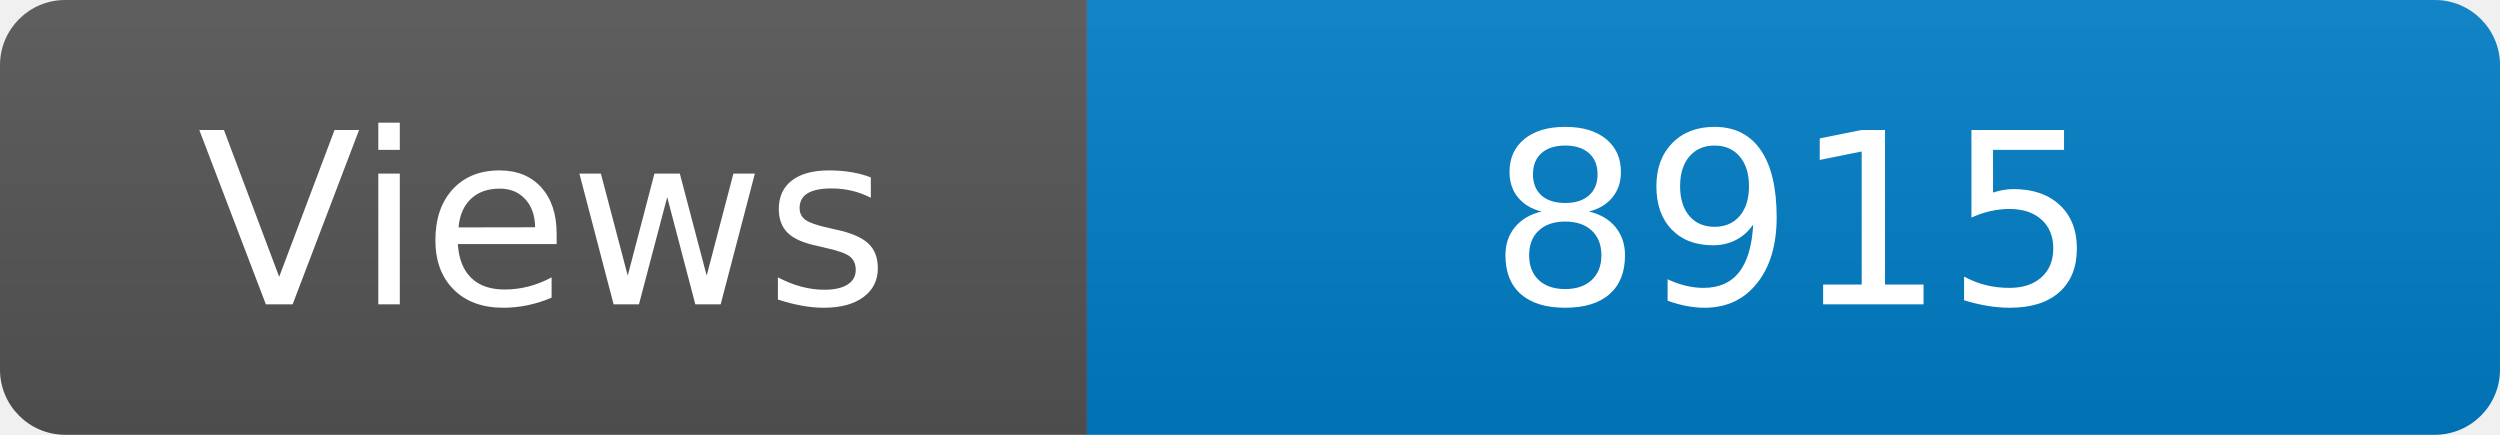
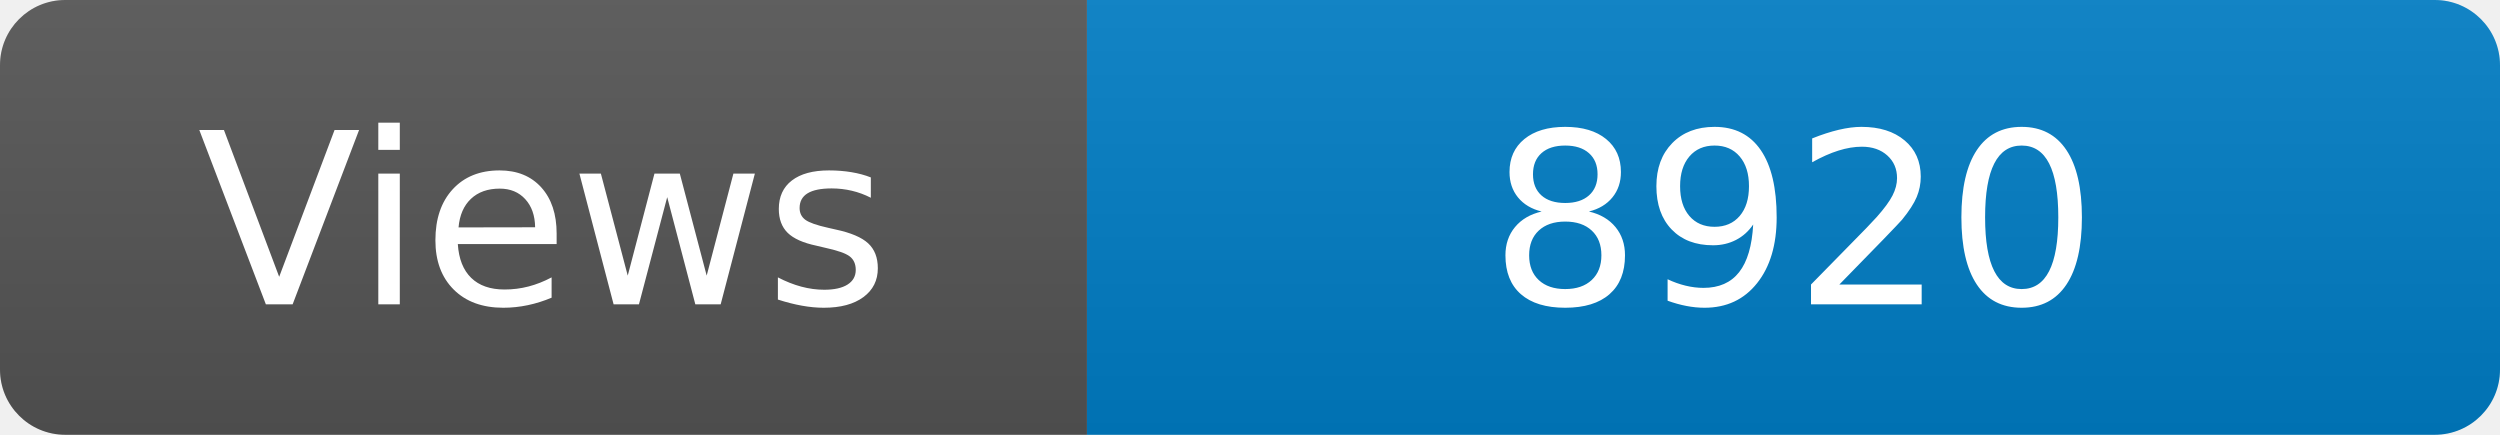
<svg xmlns="http://www.w3.org/2000/svg" width="115" height="20" role="img" aria-label="Maintained?: yes">
  <linearGradient id="s" x2="0" y2="100%">
    <stop offset="0" stop-color="#bbb" stop-opacity=".1" />
    <stop offset="1" stop-opacity=".1" />
  </linearGradient>
  <clipPath id="r">
    <rect width="115" height="20" rx="3" fill="#fff" />
  </clipPath>
  <g clip-path="url(#r)">
    <rect width="50" height="20" fill="#555" />
    <rect x="50" width="160" height="20" fill="#007ec6" />
    <rect width="115" height="20" fill="url(#s)" />
  </g>
  <g fill="#fff" text-anchor="middle" font-family="Verdana,Geneva,DejaVu Sans,sans-serif" font-size="110">
    <text x="250" y="140" transform="scale(.1)" fill="#fff">Views</text>
-     <text x="825" y="140" transform="scale(.1)" fill="#fff">8915</text>
+     <text x="825" y="140" transform="scale(.1)" fill="#fff">8920</text>
  </g>
</svg>
